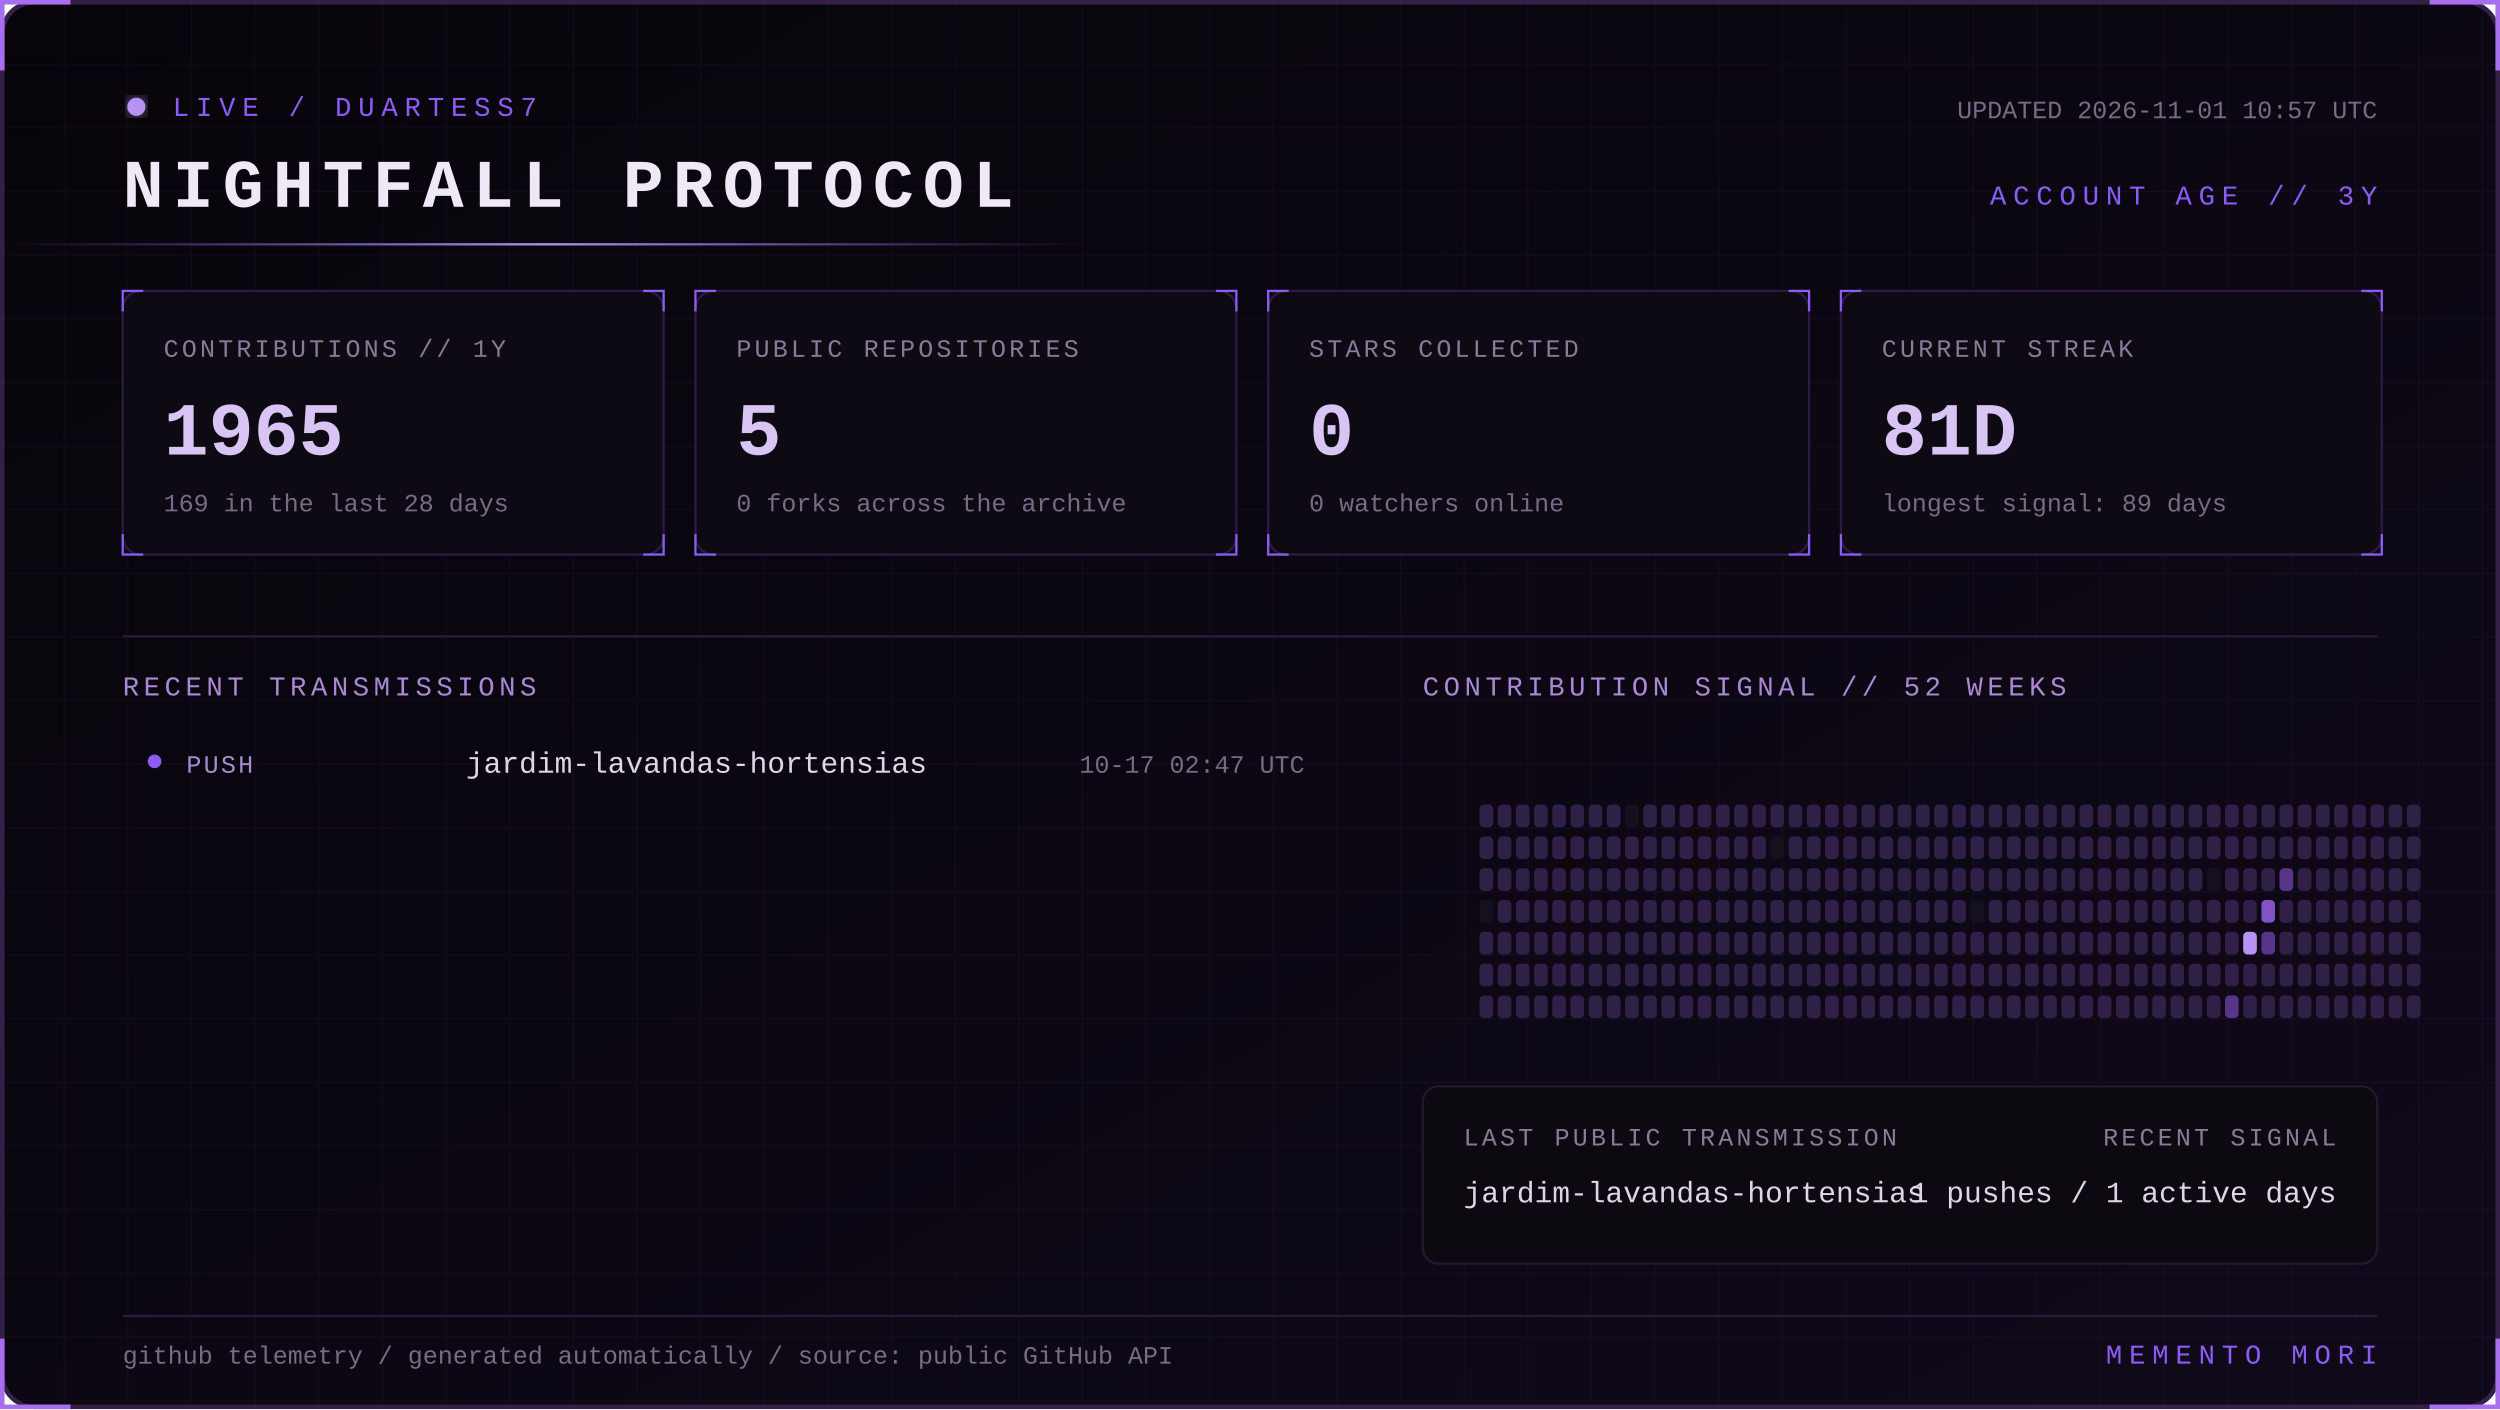
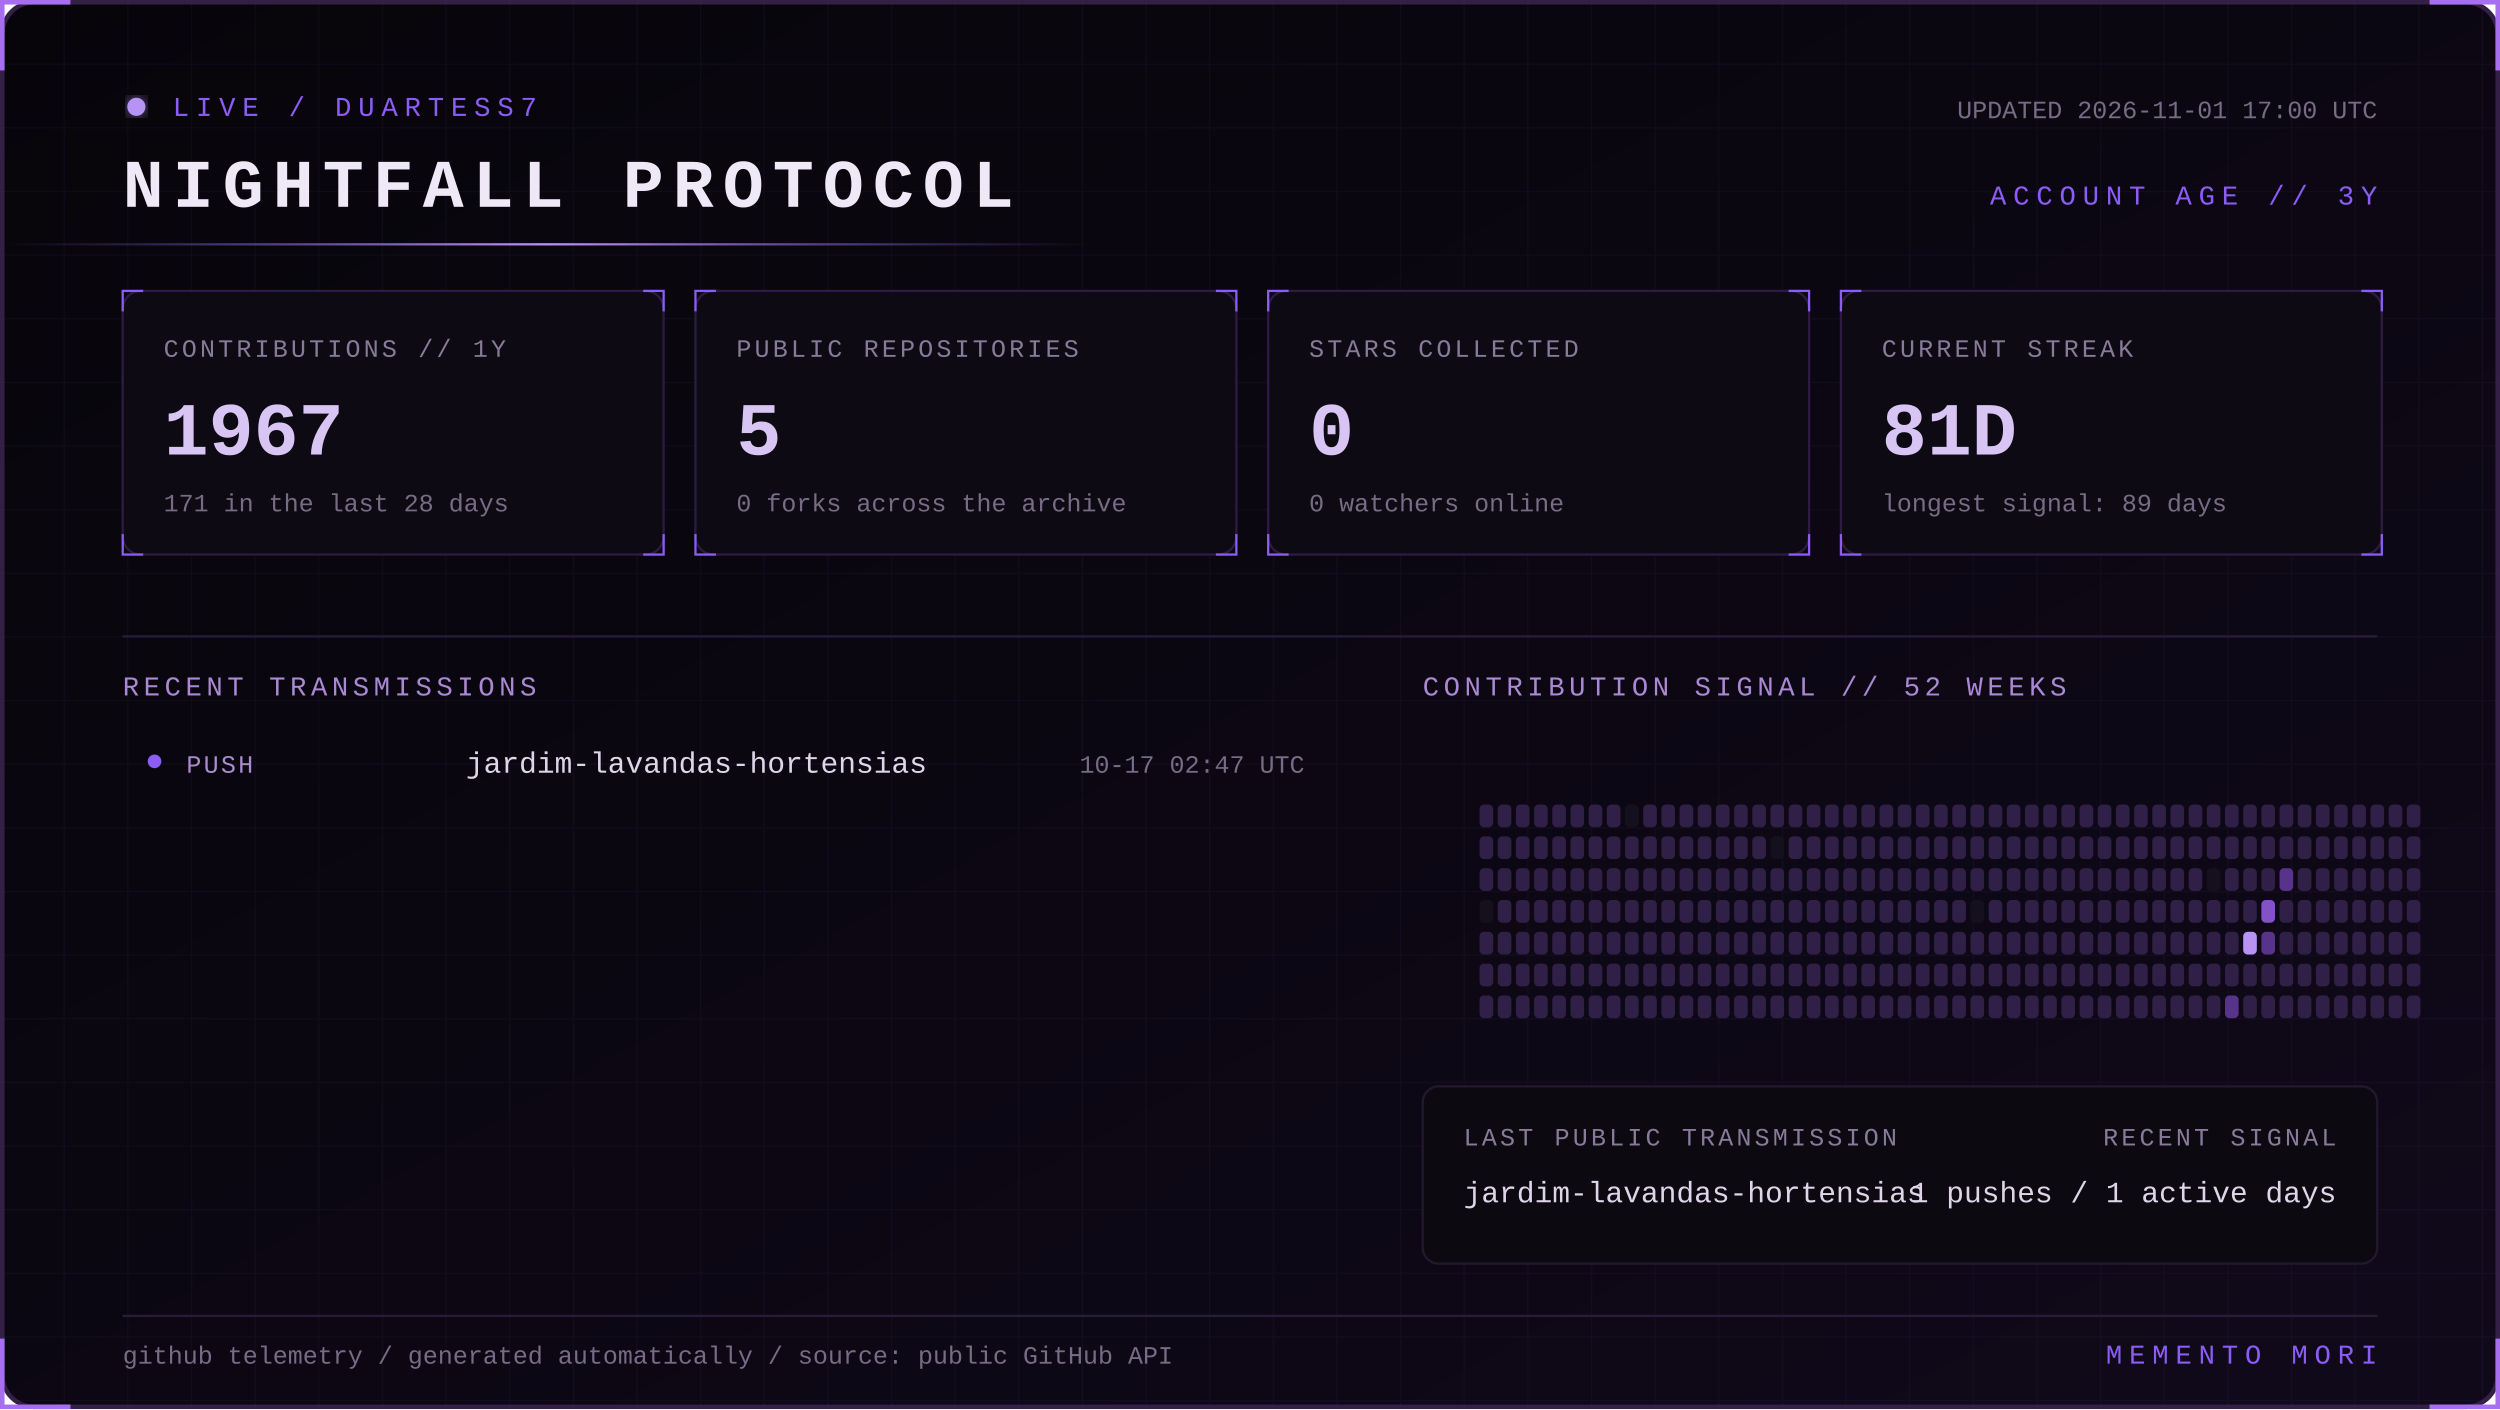
<svg xmlns="http://www.w3.org/2000/svg" width="1100" height="620" viewBox="0 0 1100 620" role="img" aria-labelledby="title desc">
  <defs>
    <linearGradient id="bg" x1="0" y1="0" x2="1" y2="1">
      <stop stop-color="#07050a" />
      <stop offset="1" stop-color="#10091a" />
    </linearGradient>
    <linearGradient id="beam">
      <stop stop-color="#8b5cf6" stop-opacity="0" />
      <stop offset=".5" stop-color="#b794f4" />
      <stop offset="1" stop-color="#8b5cf6" stop-opacity="0" />
    </linearGradient>
    <filter id="glow">
      <feGaussianBlur stdDeviation="4" result="b" />
      <feMerge>
        <feMergeNode in="b" />
        <feMergeNode in="SourceGraphic" />
      </feMerge>
    </filter>
    <pattern id="grid" width="28" height="28" patternUnits="userSpaceOnUse">
      <path d="M28 0H0V28" fill="none" stroke="#8b5cf6" stroke-opacity=".055" />
    </pattern>
    <style>
      text { font-family: Consolas, 'Courier New', monospace; }
      .kicker { fill:#8b5cf6; font-size:12px; letter-spacing:3px; }
      .title { fill:#eee8f7; font-size:30px; font-weight:700; letter-spacing:4px; }
      .label { fill:#887a99; font-size:11px; letter-spacing:1.4px; }
      .value { fill:#d8c5f4; font-size:33px; font-weight:700; }
      .detail,.pct { fill:#776b85; font-size:11px; }
      .section { fill:#aa88d4; font-size:12px; letter-spacing:2px; }
      .lang { fill:#ded5e8; font-size:13px; }
      .event { fill:#a98bce; font-size:11px; letter-spacing:1px; }
      .scan { animation:scan 5s linear infinite; }
      .blink { animation:blink 1.6s step-end infinite; }
      @keyframes scan { from { transform:translateX(-500px) } to { transform:translateX(1100px) } }
      @keyframes blink { 50% { opacity:.25 } }
    </style>
  </defs>
  <rect x="1" y="1" width="1098" height="618" rx="14" fill="url(#bg)" stroke="#342047" stroke-width="2" />
  <rect x="1" y="1" width="1098" height="618" rx="14" fill="url(#grid)" />
  <path d="M31 1H1v30 M1069 1h30v30 M1099 589v30h-30 M31 619H1v-30" stroke="#a76ff0" stroke-width="2" fill="none" />
  <g transform="translate(54 42)">
    <circle cx="6" cy="5" r="4" fill="#b794f4" filter="url(#glow)" class="blink" />
    <text x="22" y="9" class="kicker">LIVE / DUARTESS7</text>
    <text y="49" class="title">NIGHTFALL PROTOCOL</text>
-     <text x="992" y="10" text-anchor="end" class="detail">UPDATED 2026-11-01 10:57 UTC</text>
+     <text x="992" y="10" text-anchor="end" class="detail">UPDATED 2026-11-01 17:00 UTC</text>
    <text x="992" y="48" text-anchor="end" class="kicker">ACCOUNT AGE // 3Y</text>
  </g>
  <rect y="107" width="480" height="1" fill="url(#beam)" class="scan" />
  <g transform="translate(54 128)">
    <rect width="238" height="116" rx="8" fill="#0d0a13" stroke="#2d1b43" />
    <path d="M0 9V0h9 M229 0h9v9 M238 107v9h-9 M9 116H0v-9" stroke="#8b5cf6" fill="none" />
    <text x="18" y="29" class="label">CONTRIBUTIONS // 1Y</text>
-     <text x="18" y="72" class="value">1965</text>
-     <text x="18" y="97" class="detail">169 in the last 28 days</text>
+     <text x="18" y="72" class="value">1967</text>
+     <text x="18" y="97" class="detail">171 in the last 28 days</text>
  </g>
  <g transform="translate(306 128)">
    <rect width="238" height="116" rx="8" fill="#0d0a13" stroke="#2d1b43" />
    <path d="M0 9V0h9 M229 0h9v9 M238 107v9h-9 M9 116H0v-9" stroke="#8b5cf6" fill="none" />
    <text x="18" y="29" class="label">PUBLIC REPOSITORIES</text>
    <text x="18" y="72" class="value">5</text>
    <text x="18" y="97" class="detail">0 forks across the archive</text>
  </g>
  <g transform="translate(558 128)">
    <rect width="238" height="116" rx="8" fill="#0d0a13" stroke="#2d1b43" />
    <path d="M0 9V0h9 M229 0h9v9 M238 107v9h-9 M9 116H0v-9" stroke="#8b5cf6" fill="none" />
    <text x="18" y="29" class="label">STARS COLLECTED</text>
    <text x="18" y="72" class="value">0</text>
    <text x="18" y="97" class="detail">0 watchers online</text>
  </g>
  <g transform="translate(810 128)">
    <rect width="238" height="116" rx="8" fill="#0d0a13" stroke="#2d1b43" />
    <path d="M0 9V0h9 M229 0h9v9 M238 107v9h-9 M9 116H0v-9" stroke="#8b5cf6" fill="none" />
    <text x="18" y="29" class="label">CURRENT STREAK</text>
    <text x="18" y="72" class="value">81D</text>
    <text x="18" y="97" class="detail">longest signal: 89 days</text>
  </g>
  <path d="M54 280H1046" stroke="#291b39" />
  <text x="54" y="306" class="section">RECENT TRANSMISSIONS</text>
  <text x="626" y="306" class="section">CONTRIBUTION SIGNAL // 52 WEEKS</text>
  <circle cx="68" cy="335" r="3" fill="#8b5cf6" />
  <text x="82" y="340" class="event">PUSH</text>
  <text x="205" y="340" class="lang">jardim-lavandas-hortensias</text>
  <text x="574" y="340" text-anchor="end" class="pct">10-17 02:47 UTC</text>
  <g>
    <rect x="651" y="354" width="6" height="10" rx="2" fill="#302047" />
    <rect x="651" y="368" width="6" height="10" rx="2" fill="#302047" />
    <rect x="651" y="382" width="6" height="10" rx="2" fill="#302047" />
    <rect x="651" y="396" width="6" height="10" rx="2" fill="#15101d" />
    <rect x="651" y="410" width="6" height="10" rx="2" fill="#302047" />
    <rect x="651" y="424" width="6" height="10" rx="2" fill="#302047" />
    <rect x="651" y="438" width="6" height="10" rx="2" fill="#302047" />
    <rect x="659" y="354" width="6" height="10" rx="2" fill="#302047" />
    <rect x="659" y="368" width="6" height="10" rx="2" fill="#302047" />
    <rect x="659" y="382" width="6" height="10" rx="2" fill="#302047" />
    <rect x="659" y="396" width="6" height="10" rx="2" fill="#302047" />
    <rect x="659" y="410" width="6" height="10" rx="2" fill="#302047" />
    <rect x="659" y="424" width="6" height="10" rx="2" fill="#302047" />
    <rect x="659" y="438" width="6" height="10" rx="2" fill="#302047" />
    <rect x="667" y="354" width="6" height="10" rx="2" fill="#302047" />
    <rect x="667" y="368" width="6" height="10" rx="2" fill="#302047" />
    <rect x="667" y="382" width="6" height="10" rx="2" fill="#302047" />
    <rect x="667" y="396" width="6" height="10" rx="2" fill="#302047" />
    <rect x="667" y="410" width="6" height="10" rx="2" fill="#302047" />
    <rect x="667" y="424" width="6" height="10" rx="2" fill="#302047" />
    <rect x="667" y="438" width="6" height="10" rx="2" fill="#302047" />
    <rect x="675" y="354" width="6" height="10" rx="2" fill="#302047" />
    <rect x="675" y="368" width="6" height="10" rx="2" fill="#302047" />
    <rect x="675" y="382" width="6" height="10" rx="2" fill="#302047" />
    <rect x="675" y="396" width="6" height="10" rx="2" fill="#302047" />
    <rect x="675" y="410" width="6" height="10" rx="2" fill="#302047" />
    <rect x="675" y="424" width="6" height="10" rx="2" fill="#302047" />
    <rect x="675" y="438" width="6" height="10" rx="2" fill="#302047" />
    <rect x="683" y="354" width="6" height="10" rx="2" fill="#302047" />
    <rect x="683" y="368" width="6" height="10" rx="2" fill="#302047" />
    <rect x="683" y="382" width="6" height="10" rx="2" fill="#302047" />
    <rect x="683" y="396" width="6" height="10" rx="2" fill="#302047" />
    <rect x="683" y="410" width="6" height="10" rx="2" fill="#302047" />
    <rect x="683" y="424" width="6" height="10" rx="2" fill="#302047" />
    <rect x="683" y="438" width="6" height="10" rx="2" fill="#302047" />
    <rect x="691" y="354" width="6" height="10" rx="2" fill="#302047" />
    <rect x="691" y="368" width="6" height="10" rx="2" fill="#302047" />
    <rect x="691" y="382" width="6" height="10" rx="2" fill="#302047" />
    <rect x="691" y="396" width="6" height="10" rx="2" fill="#302047" />
    <rect x="691" y="410" width="6" height="10" rx="2" fill="#302047" />
    <rect x="691" y="424" width="6" height="10" rx="2" fill="#302047" />
    <rect x="691" y="438" width="6" height="10" rx="2" fill="#302047" />
    <rect x="699" y="354" width="6" height="10" rx="2" fill="#302047" />
    <rect x="699" y="368" width="6" height="10" rx="2" fill="#302047" />
    <rect x="699" y="382" width="6" height="10" rx="2" fill="#302047" />
    <rect x="699" y="396" width="6" height="10" rx="2" fill="#302047" />
    <rect x="699" y="410" width="6" height="10" rx="2" fill="#302047" />
    <rect x="699" y="424" width="6" height="10" rx="2" fill="#302047" />
    <rect x="699" y="438" width="6" height="10" rx="2" fill="#302047" />
    <rect x="707" y="354" width="6" height="10" rx="2" fill="#302047" />
    <rect x="707" y="368" width="6" height="10" rx="2" fill="#302047" />
    <rect x="707" y="382" width="6" height="10" rx="2" fill="#302047" />
    <rect x="707" y="396" width="6" height="10" rx="2" fill="#302047" />
    <rect x="707" y="410" width="6" height="10" rx="2" fill="#302047" />
    <rect x="707" y="424" width="6" height="10" rx="2" fill="#302047" />
    <rect x="707" y="438" width="6" height="10" rx="2" fill="#302047" />
    <rect x="715" y="354" width="6" height="10" rx="2" fill="#15101d" />
    <rect x="715" y="368" width="6" height="10" rx="2" fill="#302047" />
    <rect x="715" y="382" width="6" height="10" rx="2" fill="#302047" />
    <rect x="715" y="396" width="6" height="10" rx="2" fill="#302047" />
    <rect x="715" y="410" width="6" height="10" rx="2" fill="#302047" />
    <rect x="715" y="424" width="6" height="10" rx="2" fill="#302047" />
    <rect x="715" y="438" width="6" height="10" rx="2" fill="#302047" />
    <rect x="723" y="354" width="6" height="10" rx="2" fill="#302047" />
    <rect x="723" y="368" width="6" height="10" rx="2" fill="#302047" />
    <rect x="723" y="382" width="6" height="10" rx="2" fill="#302047" />
    <rect x="723" y="396" width="6" height="10" rx="2" fill="#302047" />
    <rect x="723" y="410" width="6" height="10" rx="2" fill="#302047" />
    <rect x="723" y="424" width="6" height="10" rx="2" fill="#302047" />
    <rect x="723" y="438" width="6" height="10" rx="2" fill="#302047" />
    <rect x="731" y="354" width="6" height="10" rx="2" fill="#302047" />
    <rect x="731" y="368" width="6" height="10" rx="2" fill="#302047" />
    <rect x="731" y="382" width="6" height="10" rx="2" fill="#302047" />
    <rect x="731" y="396" width="6" height="10" rx="2" fill="#302047" />
    <rect x="731" y="410" width="6" height="10" rx="2" fill="#302047" />
    <rect x="731" y="424" width="6" height="10" rx="2" fill="#302047" />
    <rect x="731" y="438" width="6" height="10" rx="2" fill="#302047" />
    <rect x="739" y="354" width="6" height="10" rx="2" fill="#302047" />
    <rect x="739" y="368" width="6" height="10" rx="2" fill="#302047" />
    <rect x="739" y="382" width="6" height="10" rx="2" fill="#302047" />
    <rect x="739" y="396" width="6" height="10" rx="2" fill="#302047" />
    <rect x="739" y="410" width="6" height="10" rx="2" fill="#302047" />
    <rect x="739" y="424" width="6" height="10" rx="2" fill="#302047" />
    <rect x="739" y="438" width="6" height="10" rx="2" fill="#302047" />
    <rect x="747" y="354" width="6" height="10" rx="2" fill="#302047" />
    <rect x="747" y="368" width="6" height="10" rx="2" fill="#302047" />
    <rect x="747" y="382" width="6" height="10" rx="2" fill="#302047" />
    <rect x="747" y="396" width="6" height="10" rx="2" fill="#302047" />
    <rect x="747" y="410" width="6" height="10" rx="2" fill="#302047" />
    <rect x="747" y="424" width="6" height="10" rx="2" fill="#302047" />
    <rect x="747" y="438" width="6" height="10" rx="2" fill="#302047" />
    <rect x="755" y="354" width="6" height="10" rx="2" fill="#302047" />
    <rect x="755" y="368" width="6" height="10" rx="2" fill="#302047" />
    <rect x="755" y="382" width="6" height="10" rx="2" fill="#302047" />
    <rect x="755" y="396" width="6" height="10" rx="2" fill="#302047" />
    <rect x="755" y="410" width="6" height="10" rx="2" fill="#302047" />
    <rect x="755" y="424" width="6" height="10" rx="2" fill="#302047" />
    <rect x="755" y="438" width="6" height="10" rx="2" fill="#302047" />
    <rect x="763" y="354" width="6" height="10" rx="2" fill="#302047" />
    <rect x="763" y="368" width="6" height="10" rx="2" fill="#302047" />
    <rect x="763" y="382" width="6" height="10" rx="2" fill="#302047" />
    <rect x="763" y="396" width="6" height="10" rx="2" fill="#302047" />
    <rect x="763" y="410" width="6" height="10" rx="2" fill="#302047" />
    <rect x="763" y="424" width="6" height="10" rx="2" fill="#302047" />
    <rect x="763" y="438" width="6" height="10" rx="2" fill="#302047" />
    <rect x="771" y="354" width="6" height="10" rx="2" fill="#302047" />
    <rect x="771" y="368" width="6" height="10" rx="2" fill="#302047" />
    <rect x="771" y="382" width="6" height="10" rx="2" fill="#302047" />
    <rect x="771" y="396" width="6" height="10" rx="2" fill="#302047" />
    <rect x="771" y="410" width="6" height="10" rx="2" fill="#302047" />
    <rect x="771" y="424" width="6" height="10" rx="2" fill="#302047" />
    <rect x="771" y="438" width="6" height="10" rx="2" fill="#302047" />
    <rect x="779" y="354" width="6" height="10" rx="2" fill="#302047" />
    <rect x="779" y="368" width="6" height="10" rx="2" fill="#15101d" />
    <rect x="779" y="382" width="6" height="10" rx="2" fill="#302047" />
    <rect x="779" y="396" width="6" height="10" rx="2" fill="#302047" />
    <rect x="779" y="410" width="6" height="10" rx="2" fill="#302047" />
    <rect x="779" y="424" width="6" height="10" rx="2" fill="#302047" />
    <rect x="779" y="438" width="6" height="10" rx="2" fill="#302047" />
    <rect x="787" y="354" width="6" height="10" rx="2" fill="#302047" />
    <rect x="787" y="368" width="6" height="10" rx="2" fill="#302047" />
    <rect x="787" y="382" width="6" height="10" rx="2" fill="#302047" />
    <rect x="787" y="396" width="6" height="10" rx="2" fill="#302047" />
    <rect x="787" y="410" width="6" height="10" rx="2" fill="#302047" />
    <rect x="787" y="424" width="6" height="10" rx="2" fill="#302047" />
    <rect x="787" y="438" width="6" height="10" rx="2" fill="#302047" />
    <rect x="795" y="354" width="6" height="10" rx="2" fill="#302047" />
    <rect x="795" y="368" width="6" height="10" rx="2" fill="#302047" />
    <rect x="795" y="382" width="6" height="10" rx="2" fill="#302047" />
    <rect x="795" y="396" width="6" height="10" rx="2" fill="#302047" />
    <rect x="795" y="410" width="6" height="10" rx="2" fill="#302047" />
    <rect x="795" y="424" width="6" height="10" rx="2" fill="#302047" />
    <rect x="795" y="438" width="6" height="10" rx="2" fill="#302047" />
    <rect x="803" y="354" width="6" height="10" rx="2" fill="#302047" />
    <rect x="803" y="368" width="6" height="10" rx="2" fill="#302047" />
    <rect x="803" y="382" width="6" height="10" rx="2" fill="#302047" />
    <rect x="803" y="396" width="6" height="10" rx="2" fill="#302047" />
    <rect x="803" y="410" width="6" height="10" rx="2" fill="#302047" />
    <rect x="803" y="424" width="6" height="10" rx="2" fill="#302047" />
    <rect x="803" y="438" width="6" height="10" rx="2" fill="#302047" />
    <rect x="811" y="354" width="6" height="10" rx="2" fill="#302047" />
    <rect x="811" y="368" width="6" height="10" rx="2" fill="#302047" />
    <rect x="811" y="382" width="6" height="10" rx="2" fill="#302047" />
    <rect x="811" y="396" width="6" height="10" rx="2" fill="#302047" />
    <rect x="811" y="410" width="6" height="10" rx="2" fill="#302047" />
    <rect x="811" y="424" width="6" height="10" rx="2" fill="#302047" />
    <rect x="811" y="438" width="6" height="10" rx="2" fill="#302047" />
    <rect x="819" y="354" width="6" height="10" rx="2" fill="#302047" />
    <rect x="819" y="368" width="6" height="10" rx="2" fill="#302047" />
    <rect x="819" y="382" width="6" height="10" rx="2" fill="#302047" />
    <rect x="819" y="396" width="6" height="10" rx="2" fill="#302047" />
    <rect x="819" y="410" width="6" height="10" rx="2" fill="#302047" />
    <rect x="819" y="424" width="6" height="10" rx="2" fill="#302047" />
    <rect x="819" y="438" width="6" height="10" rx="2" fill="#302047" />
    <rect x="827" y="354" width="6" height="10" rx="2" fill="#302047" />
    <rect x="827" y="368" width="6" height="10" rx="2" fill="#302047" />
    <rect x="827" y="382" width="6" height="10" rx="2" fill="#302047" />
    <rect x="827" y="396" width="6" height="10" rx="2" fill="#302047" />
    <rect x="827" y="410" width="6" height="10" rx="2" fill="#302047" />
    <rect x="827" y="424" width="6" height="10" rx="2" fill="#302047" />
    <rect x="827" y="438" width="6" height="10" rx="2" fill="#302047" />
    <rect x="835" y="354" width="6" height="10" rx="2" fill="#302047" />
    <rect x="835" y="368" width="6" height="10" rx="2" fill="#302047" />
    <rect x="835" y="382" width="6" height="10" rx="2" fill="#302047" />
    <rect x="835" y="396" width="6" height="10" rx="2" fill="#302047" />
    <rect x="835" y="410" width="6" height="10" rx="2" fill="#302047" />
    <rect x="835" y="424" width="6" height="10" rx="2" fill="#302047" />
    <rect x="835" y="438" width="6" height="10" rx="2" fill="#302047" />
    <rect x="843" y="354" width="6" height="10" rx="2" fill="#302047" />
    <rect x="843" y="368" width="6" height="10" rx="2" fill="#302047" />
    <rect x="843" y="382" width="6" height="10" rx="2" fill="#302047" />
    <rect x="843" y="396" width="6" height="10" rx="2" fill="#302047" />
    <rect x="843" y="410" width="6" height="10" rx="2" fill="#302047" />
    <rect x="843" y="424" width="6" height="10" rx="2" fill="#302047" />
    <rect x="843" y="438" width="6" height="10" rx="2" fill="#302047" />
    <rect x="851" y="354" width="6" height="10" rx="2" fill="#302047" />
    <rect x="851" y="368" width="6" height="10" rx="2" fill="#302047" />
    <rect x="851" y="382" width="6" height="10" rx="2" fill="#302047" />
    <rect x="851" y="396" width="6" height="10" rx="2" fill="#302047" />
    <rect x="851" y="410" width="6" height="10" rx="2" fill="#302047" />
    <rect x="851" y="424" width="6" height="10" rx="2" fill="#302047" />
    <rect x="851" y="438" width="6" height="10" rx="2" fill="#302047" />
    <rect x="859" y="354" width="6" height="10" rx="2" fill="#302047" />
    <rect x="859" y="368" width="6" height="10" rx="2" fill="#302047" />
    <rect x="859" y="382" width="6" height="10" rx="2" fill="#302047" />
    <rect x="859" y="396" width="6" height="10" rx="2" fill="#302047" />
    <rect x="859" y="410" width="6" height="10" rx="2" fill="#302047" />
    <rect x="859" y="424" width="6" height="10" rx="2" fill="#302047" />
    <rect x="859" y="438" width="6" height="10" rx="2" fill="#302047" />
    <rect x="867" y="354" width="6" height="10" rx="2" fill="#302047" />
    <rect x="867" y="368" width="6" height="10" rx="2" fill="#302047" />
    <rect x="867" y="382" width="6" height="10" rx="2" fill="#302047" />
    <rect x="867" y="396" width="6" height="10" rx="2" fill="#15101d" />
    <rect x="867" y="410" width="6" height="10" rx="2" fill="#302047" />
    <rect x="867" y="424" width="6" height="10" rx="2" fill="#302047" />
    <rect x="867" y="438" width="6" height="10" rx="2" fill="#302047" />
    <rect x="875" y="354" width="6" height="10" rx="2" fill="#302047" />
    <rect x="875" y="368" width="6" height="10" rx="2" fill="#302047" />
    <rect x="875" y="382" width="6" height="10" rx="2" fill="#302047" />
    <rect x="875" y="396" width="6" height="10" rx="2" fill="#302047" />
    <rect x="875" y="410" width="6" height="10" rx="2" fill="#302047" />
    <rect x="875" y="424" width="6" height="10" rx="2" fill="#302047" />
    <rect x="875" y="438" width="6" height="10" rx="2" fill="#302047" />
    <rect x="883" y="354" width="6" height="10" rx="2" fill="#302047" />
    <rect x="883" y="368" width="6" height="10" rx="2" fill="#302047" />
    <rect x="883" y="382" width="6" height="10" rx="2" fill="#302047" />
    <rect x="883" y="396" width="6" height="10" rx="2" fill="#302047" />
    <rect x="883" y="410" width="6" height="10" rx="2" fill="#302047" />
    <rect x="883" y="424" width="6" height="10" rx="2" fill="#302047" />
    <rect x="883" y="438" width="6" height="10" rx="2" fill="#302047" />
    <rect x="891" y="354" width="6" height="10" rx="2" fill="#302047" />
    <rect x="891" y="368" width="6" height="10" rx="2" fill="#302047" />
    <rect x="891" y="382" width="6" height="10" rx="2" fill="#302047" />
    <rect x="891" y="396" width="6" height="10" rx="2" fill="#302047" />
    <rect x="891" y="410" width="6" height="10" rx="2" fill="#302047" />
    <rect x="891" y="424" width="6" height="10" rx="2" fill="#302047" />
    <rect x="891" y="438" width="6" height="10" rx="2" fill="#302047" />
    <rect x="899" y="354" width="6" height="10" rx="2" fill="#302047" />
    <rect x="899" y="368" width="6" height="10" rx="2" fill="#302047" />
    <rect x="899" y="382" width="6" height="10" rx="2" fill="#302047" />
    <rect x="899" y="396" width="6" height="10" rx="2" fill="#302047" />
    <rect x="899" y="410" width="6" height="10" rx="2" fill="#302047" />
    <rect x="899" y="424" width="6" height="10" rx="2" fill="#302047" />
    <rect x="899" y="438" width="6" height="10" rx="2" fill="#302047" />
    <rect x="907" y="354" width="6" height="10" rx="2" fill="#302047" />
    <rect x="907" y="368" width="6" height="10" rx="2" fill="#302047" />
    <rect x="907" y="382" width="6" height="10" rx="2" fill="#302047" />
    <rect x="907" y="396" width="6" height="10" rx="2" fill="#302047" />
    <rect x="907" y="410" width="6" height="10" rx="2" fill="#302047" />
    <rect x="907" y="424" width="6" height="10" rx="2" fill="#302047" />
    <rect x="907" y="438" width="6" height="10" rx="2" fill="#302047" />
    <rect x="915" y="354" width="6" height="10" rx="2" fill="#302047" />
    <rect x="915" y="368" width="6" height="10" rx="2" fill="#302047" />
    <rect x="915" y="382" width="6" height="10" rx="2" fill="#302047" />
    <rect x="915" y="396" width="6" height="10" rx="2" fill="#302047" />
    <rect x="915" y="410" width="6" height="10" rx="2" fill="#302047" />
    <rect x="915" y="424" width="6" height="10" rx="2" fill="#302047" />
    <rect x="915" y="438" width="6" height="10" rx="2" fill="#302047" />
    <rect x="923" y="354" width="6" height="10" rx="2" fill="#302047" />
    <rect x="923" y="368" width="6" height="10" rx="2" fill="#302047" />
    <rect x="923" y="382" width="6" height="10" rx="2" fill="#302047" />
    <rect x="923" y="396" width="6" height="10" rx="2" fill="#302047" />
    <rect x="923" y="410" width="6" height="10" rx="2" fill="#302047" />
    <rect x="923" y="424" width="6" height="10" rx="2" fill="#302047" />
    <rect x="923" y="438" width="6" height="10" rx="2" fill="#302047" />
    <rect x="931" y="354" width="6" height="10" rx="2" fill="#302047" />
    <rect x="931" y="368" width="6" height="10" rx="2" fill="#302047" />
    <rect x="931" y="382" width="6" height="10" rx="2" fill="#302047" />
    <rect x="931" y="396" width="6" height="10" rx="2" fill="#302047" />
    <rect x="931" y="410" width="6" height="10" rx="2" fill="#302047" />
    <rect x="931" y="424" width="6" height="10" rx="2" fill="#302047" />
    <rect x="931" y="438" width="6" height="10" rx="2" fill="#302047" />
    <rect x="939" y="354" width="6" height="10" rx="2" fill="#302047" />
    <rect x="939" y="368" width="6" height="10" rx="2" fill="#302047" />
    <rect x="939" y="382" width="6" height="10" rx="2" fill="#302047" />
    <rect x="939" y="396" width="6" height="10" rx="2" fill="#302047" />
    <rect x="939" y="410" width="6" height="10" rx="2" fill="#302047" />
    <rect x="939" y="424" width="6" height="10" rx="2" fill="#302047" />
    <rect x="939" y="438" width="6" height="10" rx="2" fill="#302047" />
    <rect x="947" y="354" width="6" height="10" rx="2" fill="#302047" />
    <rect x="947" y="368" width="6" height="10" rx="2" fill="#302047" />
    <rect x="947" y="382" width="6" height="10" rx="2" fill="#302047" />
    <rect x="947" y="396" width="6" height="10" rx="2" fill="#302047" />
    <rect x="947" y="410" width="6" height="10" rx="2" fill="#302047" />
    <rect x="947" y="424" width="6" height="10" rx="2" fill="#302047" />
    <rect x="947" y="438" width="6" height="10" rx="2" fill="#302047" />
    <rect x="955" y="354" width="6" height="10" rx="2" fill="#302047" />
    <rect x="955" y="368" width="6" height="10" rx="2" fill="#302047" />
    <rect x="955" y="382" width="6" height="10" rx="2" fill="#302047" />
    <rect x="955" y="396" width="6" height="10" rx="2" fill="#302047" />
    <rect x="955" y="410" width="6" height="10" rx="2" fill="#302047" />
    <rect x="955" y="424" width="6" height="10" rx="2" fill="#302047" />
    <rect x="955" y="438" width="6" height="10" rx="2" fill="#302047" />
    <rect x="963" y="354" width="6" height="10" rx="2" fill="#302047" />
    <rect x="963" y="368" width="6" height="10" rx="2" fill="#302047" />
    <rect x="963" y="382" width="6" height="10" rx="2" fill="#302047" />
    <rect x="963" y="396" width="6" height="10" rx="2" fill="#302047" />
    <rect x="963" y="410" width="6" height="10" rx="2" fill="#302047" />
    <rect x="963" y="424" width="6" height="10" rx="2" fill="#302047" />
    <rect x="963" y="438" width="6" height="10" rx="2" fill="#302047" />
    <rect x="971" y="354" width="6" height="10" rx="2" fill="#302047" />
    <rect x="971" y="368" width="6" height="10" rx="2" fill="#302047" />
    <rect x="971" y="382" width="6" height="10" rx="2" fill="#15101d" />
    <rect x="971" y="396" width="6" height="10" rx="2" fill="#302047" />
    <rect x="971" y="410" width="6" height="10" rx="2" fill="#302047" />
    <rect x="971" y="424" width="6" height="10" rx="2" fill="#302047" />
    <rect x="971" y="438" width="6" height="10" rx="2" fill="#302047" />
    <rect x="979" y="354" width="6" height="10" rx="2" fill="#302047" />
    <rect x="979" y="368" width="6" height="10" rx="2" fill="#302047" />
    <rect x="979" y="382" width="6" height="10" rx="2" fill="#302047" />
    <rect x="979" y="396" width="6" height="10" rx="2" fill="#302047" />
    <rect x="979" y="410" width="6" height="10" rx="2" fill="#302047" />
    <rect x="979" y="424" width="6" height="10" rx="2" fill="#302047" />
    <rect x="979" y="438" width="6" height="10" rx="2" fill="#57338a" />
    <rect x="987" y="354" width="6" height="10" rx="2" fill="#302047" />
    <rect x="987" y="368" width="6" height="10" rx="2" fill="#302047" />
    <rect x="987" y="382" width="6" height="10" rx="2" fill="#302047" />
    <rect x="987" y="396" width="6" height="10" rx="2" fill="#302047" />
    <rect x="987" y="410" width="6" height="10" rx="2" fill="#b794f4" />
    <rect x="987" y="424" width="6" height="10" rx="2" fill="#302047" />
    <rect x="987" y="438" width="6" height="10" rx="2" fill="#302047" />
    <rect x="995" y="354" width="6" height="10" rx="2" fill="#302047" />
    <rect x="995" y="368" width="6" height="10" rx="2" fill="#302047" />
    <rect x="995" y="382" width="6" height="10" rx="2" fill="#302047" />
    <rect x="995" y="396" width="6" height="10" rx="2" fill="#8452c7" />
    <rect x="995" y="410" width="6" height="10" rx="2" fill="#57338a" />
    <rect x="995" y="424" width="6" height="10" rx="2" fill="#302047" />
    <rect x="995" y="438" width="6" height="10" rx="2" fill="#302047" />
    <rect x="1003" y="354" width="6" height="10" rx="2" fill="#302047" />
    <rect x="1003" y="368" width="6" height="10" rx="2" fill="#302047" />
    <rect x="1003" y="382" width="6" height="10" rx="2" fill="#57338a" />
    <rect x="1003" y="396" width="6" height="10" rx="2" fill="#302047" />
    <rect x="1003" y="410" width="6" height="10" rx="2" fill="#302047" />
    <rect x="1003" y="424" width="6" height="10" rx="2" fill="#302047" />
    <rect x="1003" y="438" width="6" height="10" rx="2" fill="#302047" />
    <rect x="1011" y="354" width="6" height="10" rx="2" fill="#302047" />
    <rect x="1011" y="368" width="6" height="10" rx="2" fill="#302047" />
    <rect x="1011" y="382" width="6" height="10" rx="2" fill="#302047" />
    <rect x="1011" y="396" width="6" height="10" rx="2" fill="#302047" />
    <rect x="1011" y="410" width="6" height="10" rx="2" fill="#302047" />
    <rect x="1011" y="424" width="6" height="10" rx="2" fill="#302047" />
    <rect x="1011" y="438" width="6" height="10" rx="2" fill="#302047" />
    <rect x="1019" y="354" width="6" height="10" rx="2" fill="#302047" />
    <rect x="1019" y="368" width="6" height="10" rx="2" fill="#302047" />
    <rect x="1019" y="382" width="6" height="10" rx="2" fill="#302047" />
    <rect x="1019" y="396" width="6" height="10" rx="2" fill="#302047" />
    <rect x="1019" y="410" width="6" height="10" rx="2" fill="#302047" />
    <rect x="1019" y="424" width="6" height="10" rx="2" fill="#302047" />
    <rect x="1019" y="438" width="6" height="10" rx="2" fill="#302047" />
    <rect x="1027" y="354" width="6" height="10" rx="2" fill="#302047" />
    <rect x="1027" y="368" width="6" height="10" rx="2" fill="#302047" />
    <rect x="1027" y="382" width="6" height="10" rx="2" fill="#302047" />
    <rect x="1027" y="396" width="6" height="10" rx="2" fill="#302047" />
    <rect x="1027" y="410" width="6" height="10" rx="2" fill="#302047" />
    <rect x="1027" y="424" width="6" height="10" rx="2" fill="#302047" />
    <rect x="1027" y="438" width="6" height="10" rx="2" fill="#302047" />
    <rect x="1035" y="354" width="6" height="10" rx="2" fill="#302047" />
    <rect x="1035" y="368" width="6" height="10" rx="2" fill="#302047" />
    <rect x="1035" y="382" width="6" height="10" rx="2" fill="#302047" />
    <rect x="1035" y="396" width="6" height="10" rx="2" fill="#302047" />
    <rect x="1035" y="410" width="6" height="10" rx="2" fill="#302047" />
    <rect x="1035" y="424" width="6" height="10" rx="2" fill="#302047" />
    <rect x="1035" y="438" width="6" height="10" rx="2" fill="#302047" />
    <rect x="1043" y="354" width="6" height="10" rx="2" fill="#302047" />
    <rect x="1043" y="368" width="6" height="10" rx="2" fill="#302047" />
    <rect x="1043" y="382" width="6" height="10" rx="2" fill="#302047" />
    <rect x="1043" y="396" width="6" height="10" rx="2" fill="#302047" />
    <rect x="1043" y="410" width="6" height="10" rx="2" fill="#302047" />
    <rect x="1043" y="424" width="6" height="10" rx="2" fill="#302047" />
    <rect x="1043" y="438" width="6" height="10" rx="2" fill="#302047" />
    <rect x="1051" y="354" width="6" height="10" rx="2" fill="#302047" />
    <rect x="1051" y="368" width="6" height="10" rx="2" fill="#302047" />
    <rect x="1051" y="382" width="6" height="10" rx="2" fill="#302047" />
    <rect x="1051" y="396" width="6" height="10" rx="2" fill="#302047" />
    <rect x="1051" y="410" width="6" height="10" rx="2" fill="#302047" />
    <rect x="1051" y="424" width="6" height="10" rx="2" fill="#302047" />
    <rect x="1051" y="438" width="6" height="10" rx="2" fill="#302047" />
    <rect x="1059" y="354" width="6" height="10" rx="2" fill="#302047" />
    <rect x="1059" y="368" width="6" height="10" rx="2" fill="#302047" />
    <rect x="1059" y="382" width="6" height="10" rx="2" fill="#302047" />
    <rect x="1059" y="396" width="6" height="10" rx="2" fill="#302047" />
    <rect x="1059" y="410" width="6" height="10" rx="2" fill="#302047" />
    <rect x="1059" y="424" width="6" height="10" rx="2" fill="#302047" />
    <rect x="1059" y="438" width="6" height="10" rx="2" fill="#302047" />
  </g>
  <g transform="translate(626 478)">
    <rect width="420" height="78" rx="7" fill="#0c0911" stroke="#24172f" />
    <text x="18" y="26" class="label">LAST PUBLIC TRANSMISSION</text>
    <text x="18" y="51" class="lang">jardim-lavandas-hortensias</text>
    <text x="402" y="26" text-anchor="end" class="label">RECENT SIGNAL</text>
    <text x="402" y="51" text-anchor="end" class="lang">1 pushes / 1 active days</text>
  </g>
  <path d="M54 579H1046" stroke="#291b39" />
  <text x="54" y="600" class="detail">github telemetry / generated automatically / source: public GitHub API</text>
  <text x="1046" y="600" text-anchor="end" class="kicker">MEMENTO MORI</text>
</svg>
